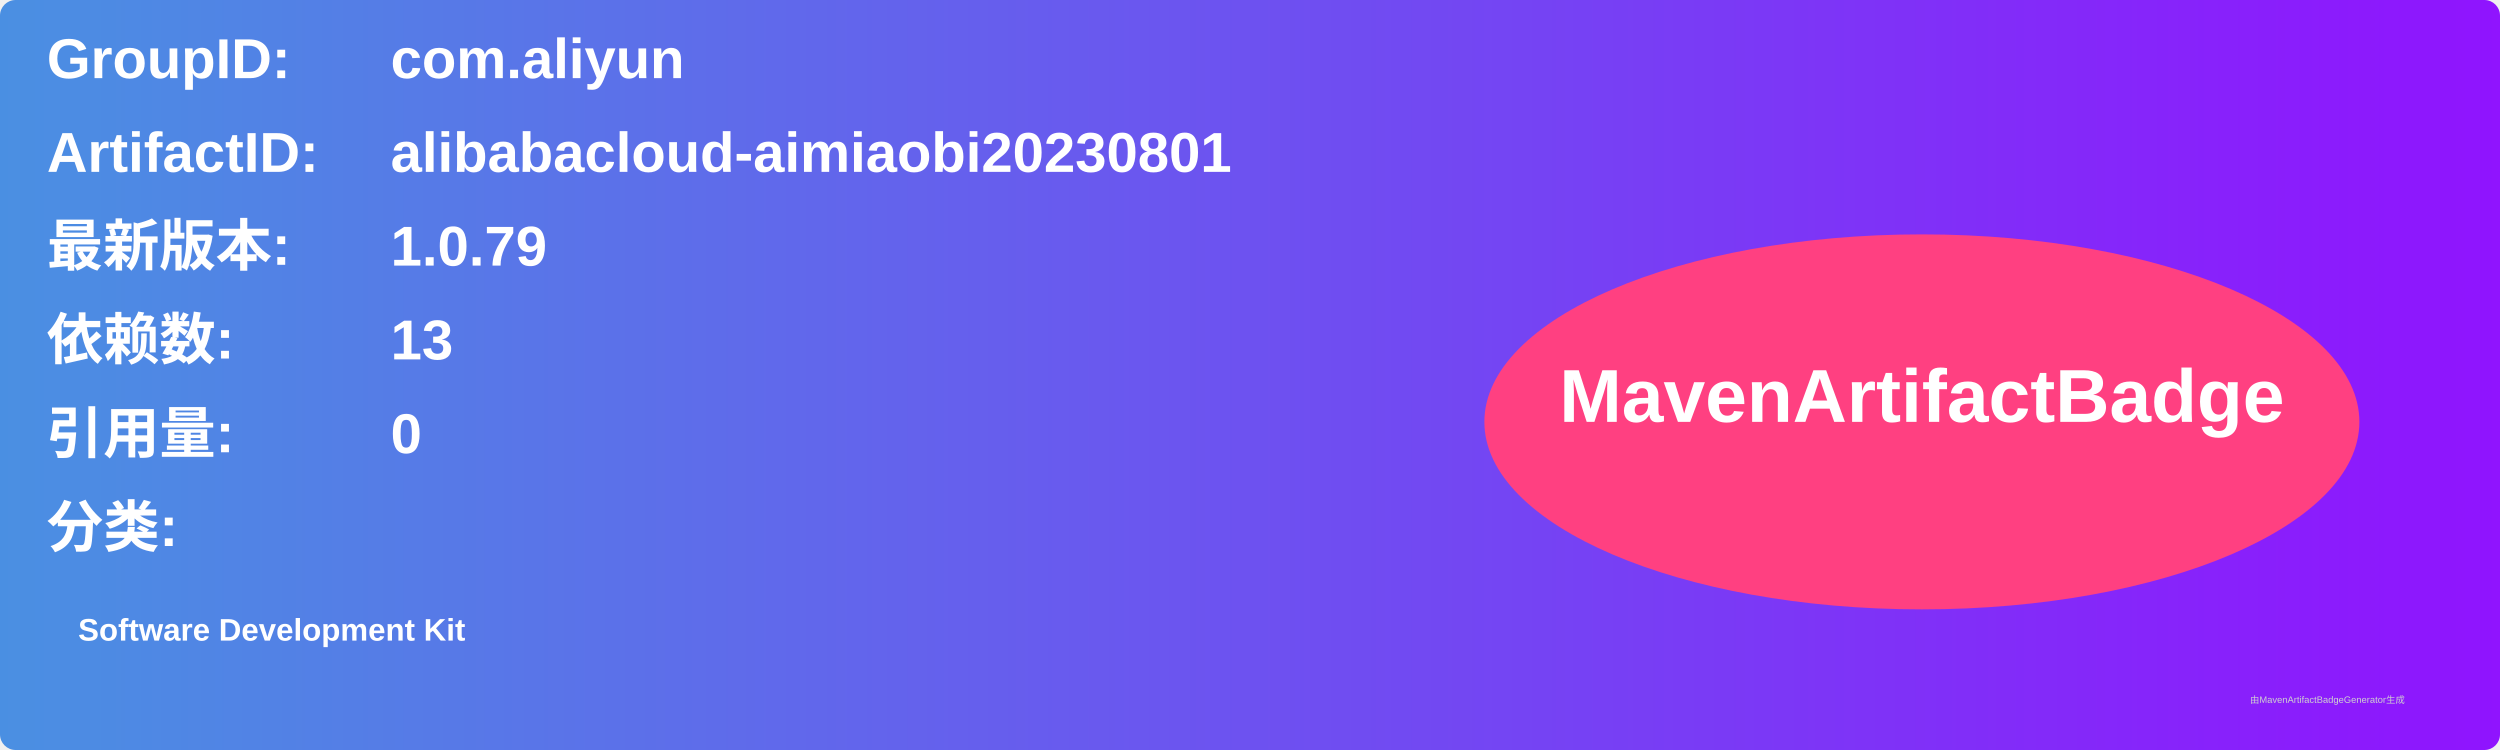
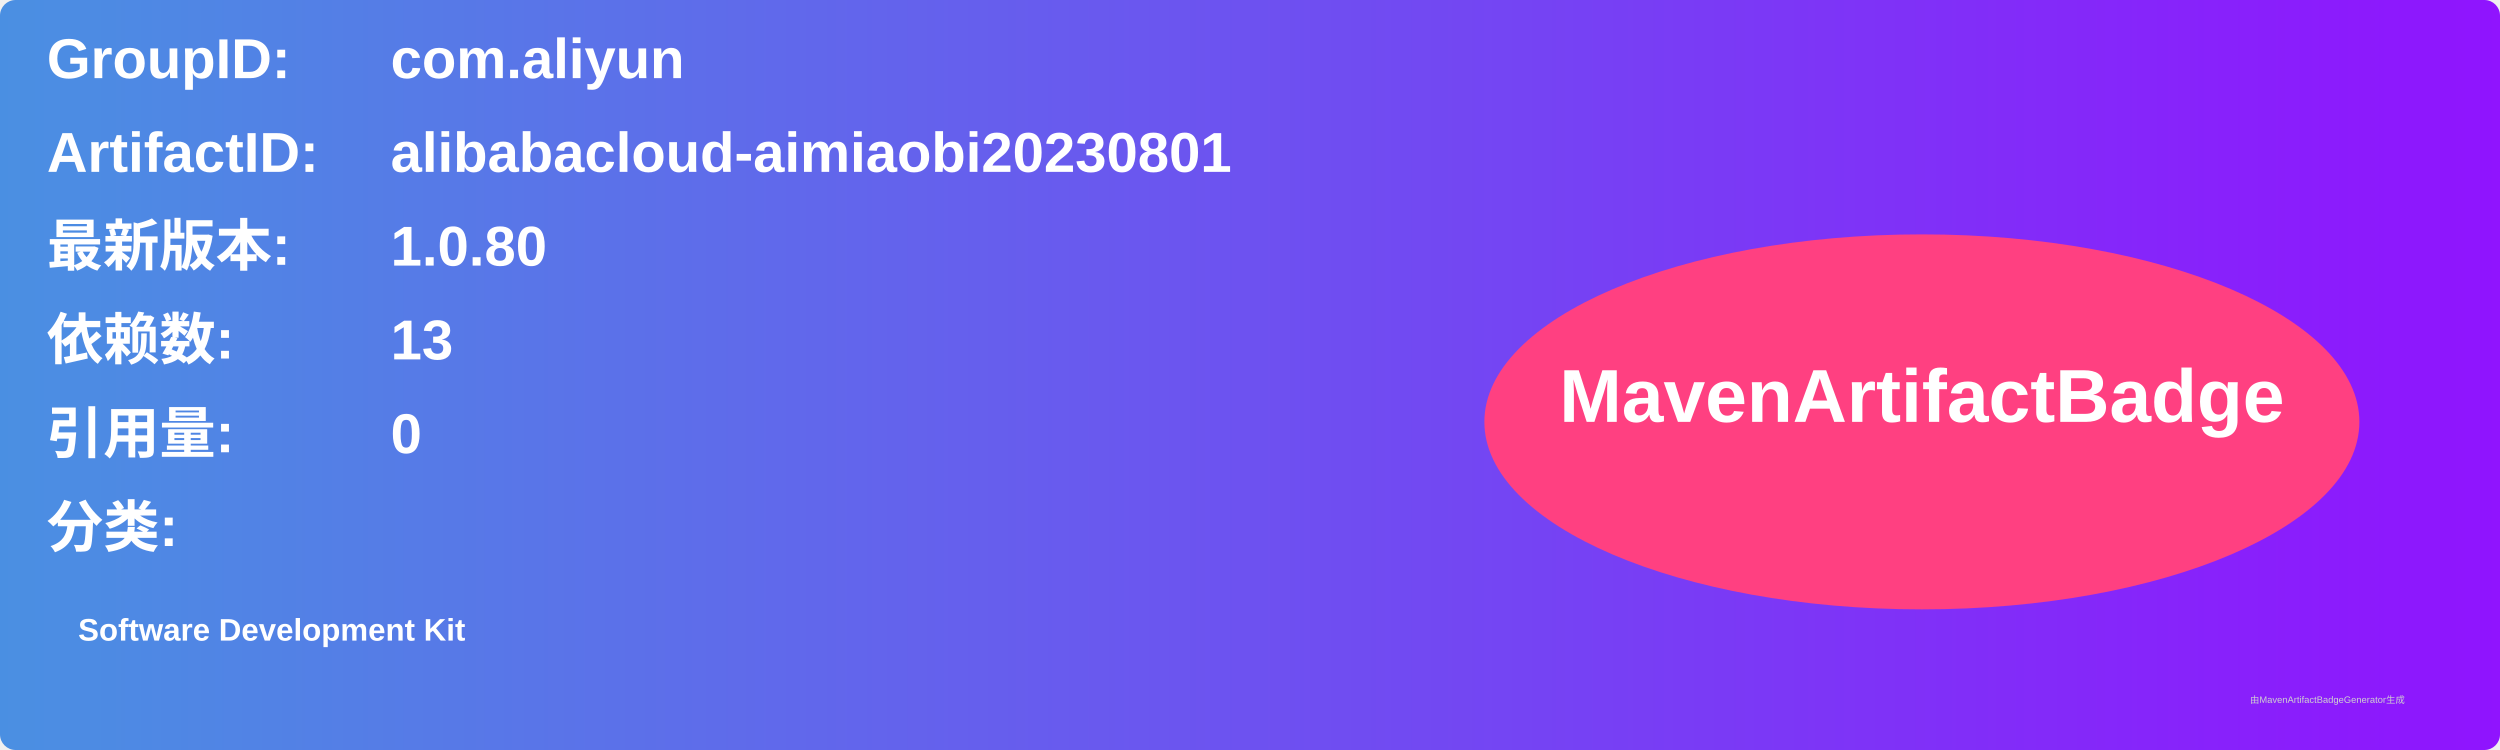
<svg xmlns="http://www.w3.org/2000/svg" width="800" height="240" viewBox="0 0 800 240">
  <linearGradient id="grad" x1="0%" y1="0%" x2="100%" y2="0%">
    <stop offset="0%" stop-color="#4a90e2" />
    <stop offset="100%" stop-color="#9013fe" />
  </linearGradient>
  <rect width="100%" height="100%" rx="5" ry="5" fill="url(#grad)" />
  <g transform="translate(15, 15)">
    <text x="0" y="10" font-family="Arial" font-size="18" fill="white" font-weight="bold" width="260">GroupID:</text>
    <text x="110" y="10" font-family="Arial" font-size="18" fill="white" font-weight="bold" width="460">com.aliyun</text>
    <text x="0" y="40" font-family="Arial" font-size="18" fill="white" font-weight="bold" width="260">ArtifactID:</text>
    <text x="110" y="40" font-family="Arial" font-size="18" fill="white" font-weight="bold" width="460">alibabacloud-aimiaobi20230801</text>
    <text x="0" y="70" font-family="Arial" font-size="18" fill="white" font-weight="bold">最新版本:</text>
    <text x="110" y="70" font-family="Arial" font-size="18" fill="white" font-weight="bold">
-       <tspan font-weight="bold">1.0.79</tspan>
+       <tspan font-weight="bold">1.0.80</tspan>
    </text>
    <text x="0" y="100" font-family="Arial" font-size="18" fill="white" font-weight="bold">依赖数: </text>
    <text x="110" y="100" font-family="Arial" font-size="18" fill="white">
      <tspan font-weight="bold">13</tspan>
    </text>
    <text x="0" y="130" font-family="Arial" font-size="18" fill="white" font-weight="bold">引用量: </text>
    <text x="110" y="130" font-family="Arial" font-size="18" fill="white">
      <tspan font-weight="bold">0</tspan>
    </text>
    <text x="0" y="160" font-family="Arial" font-size="18" fill="white" font-weight="bold">分类:</text>
    <text x="10" y="190" font-family="Arial" font-size="10" fill="white">
      <tspan font-weight="bold">Software Development Kit</tspan>
    </text>
    <ellipse cx="600" cy="120" rx="140" ry="60" fill="#ff4081" />
    <text x="600" y="120" text-anchor="middle" font-family="Arial" font-size="24" fill="white" font-weight="bold">MavenArtifactBadge</text>
  </g>
  <text x="720" y="225" font-family="Arial" font-size="3" fill="#d0d0d0">由MavenArtifactBadgeGenerator生成</text>
</svg>
